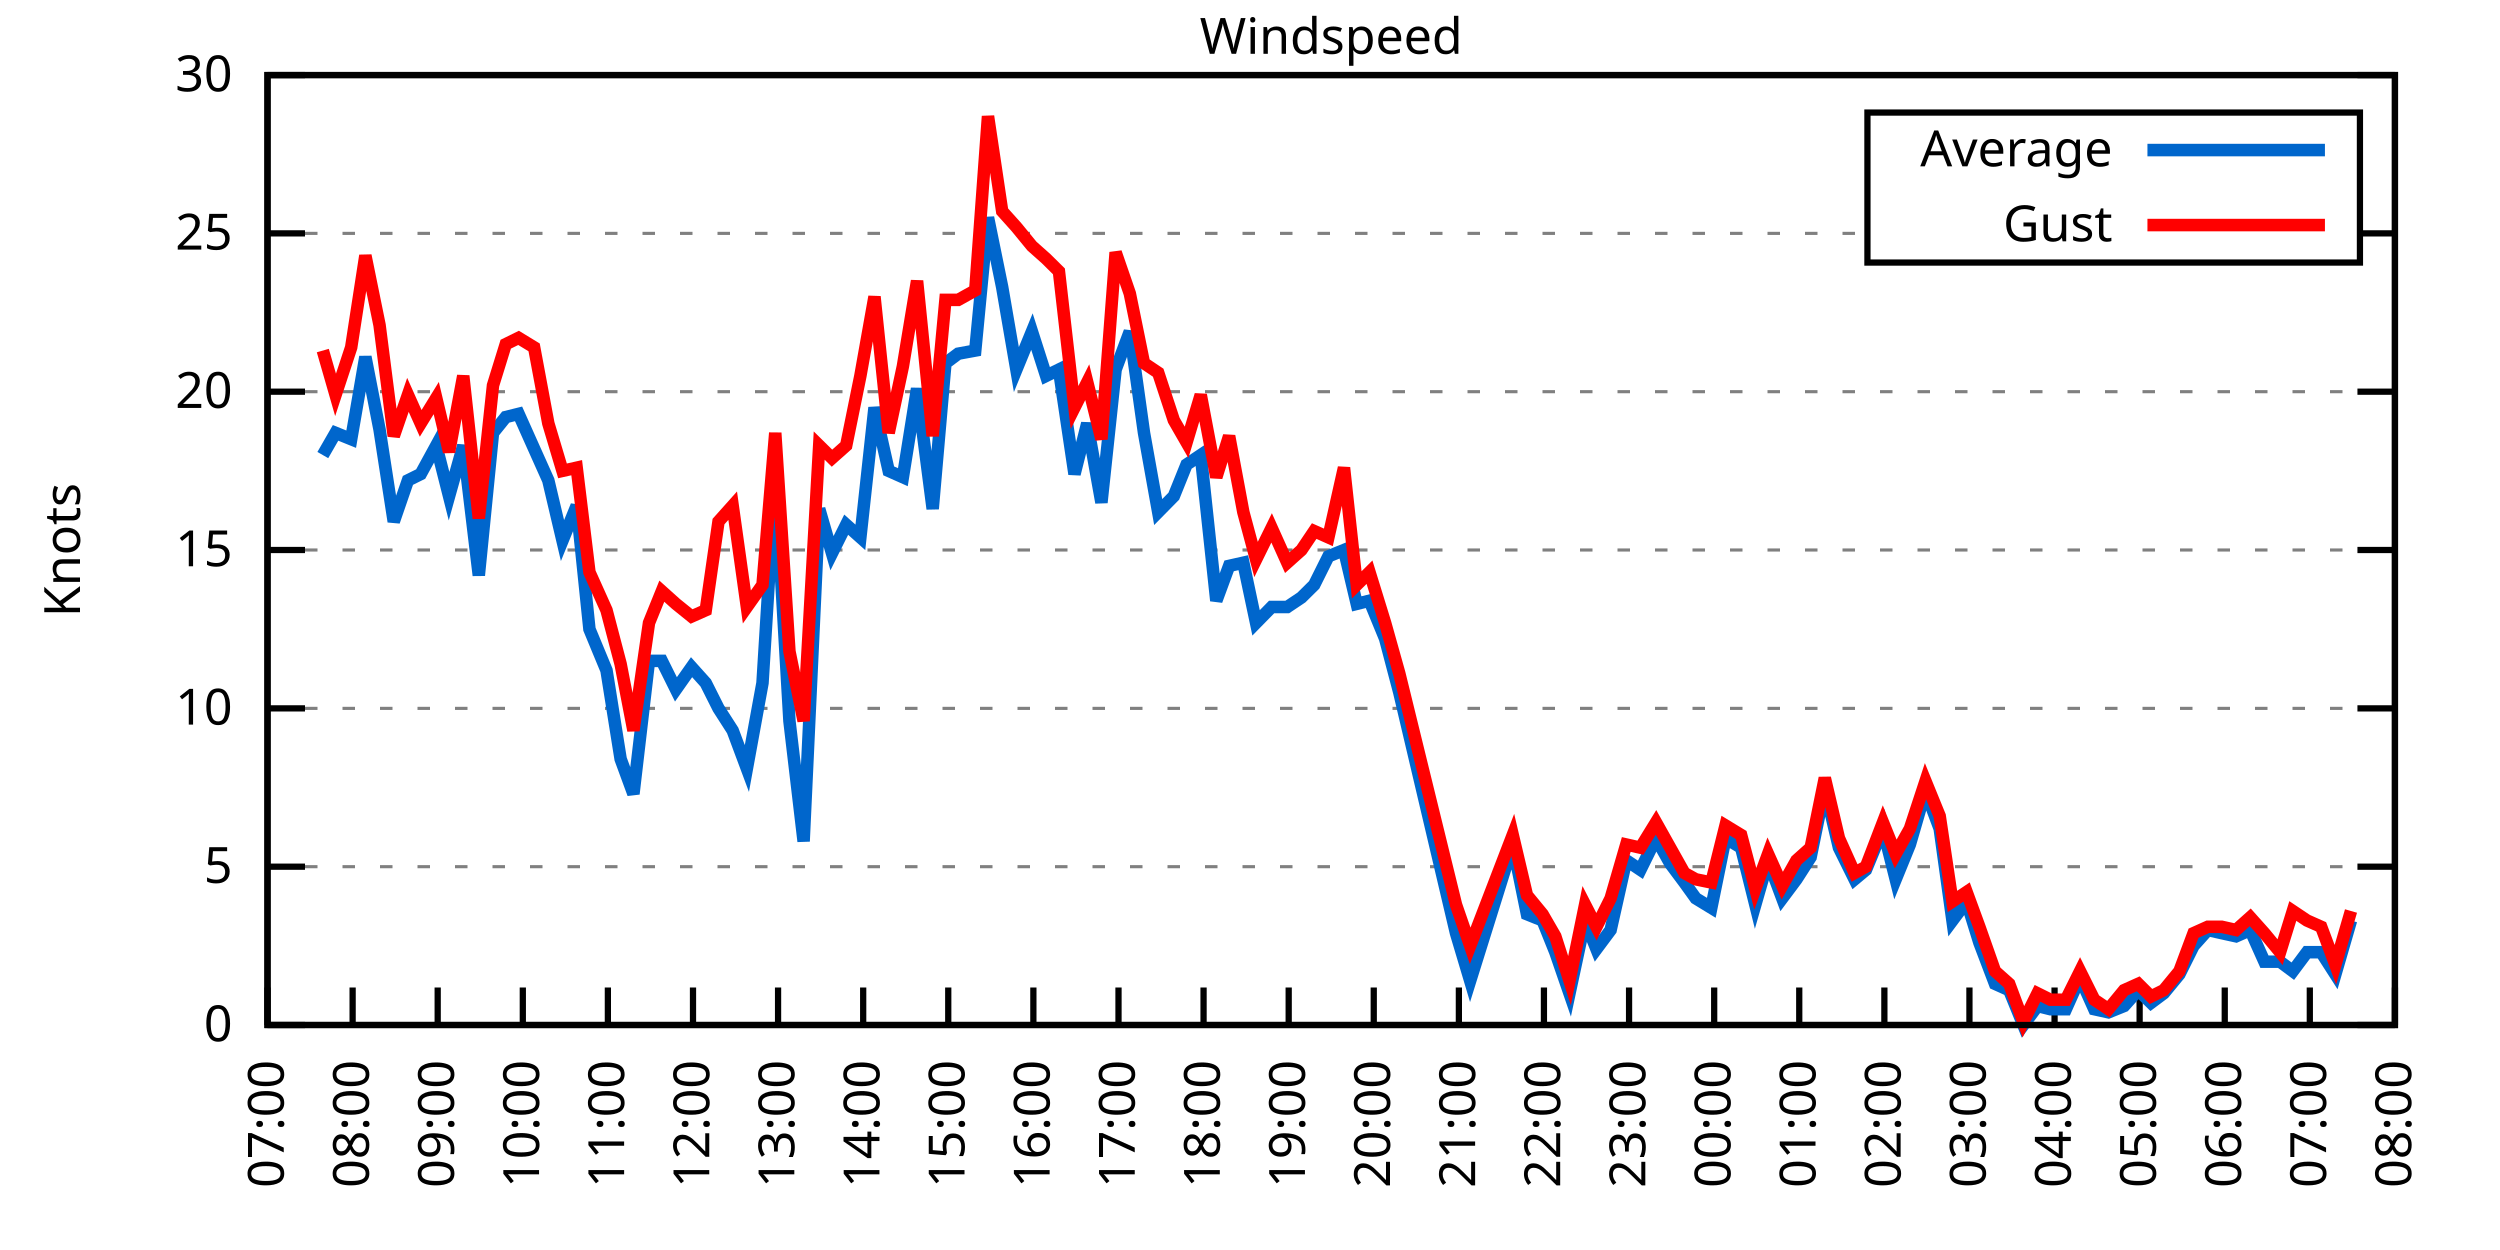
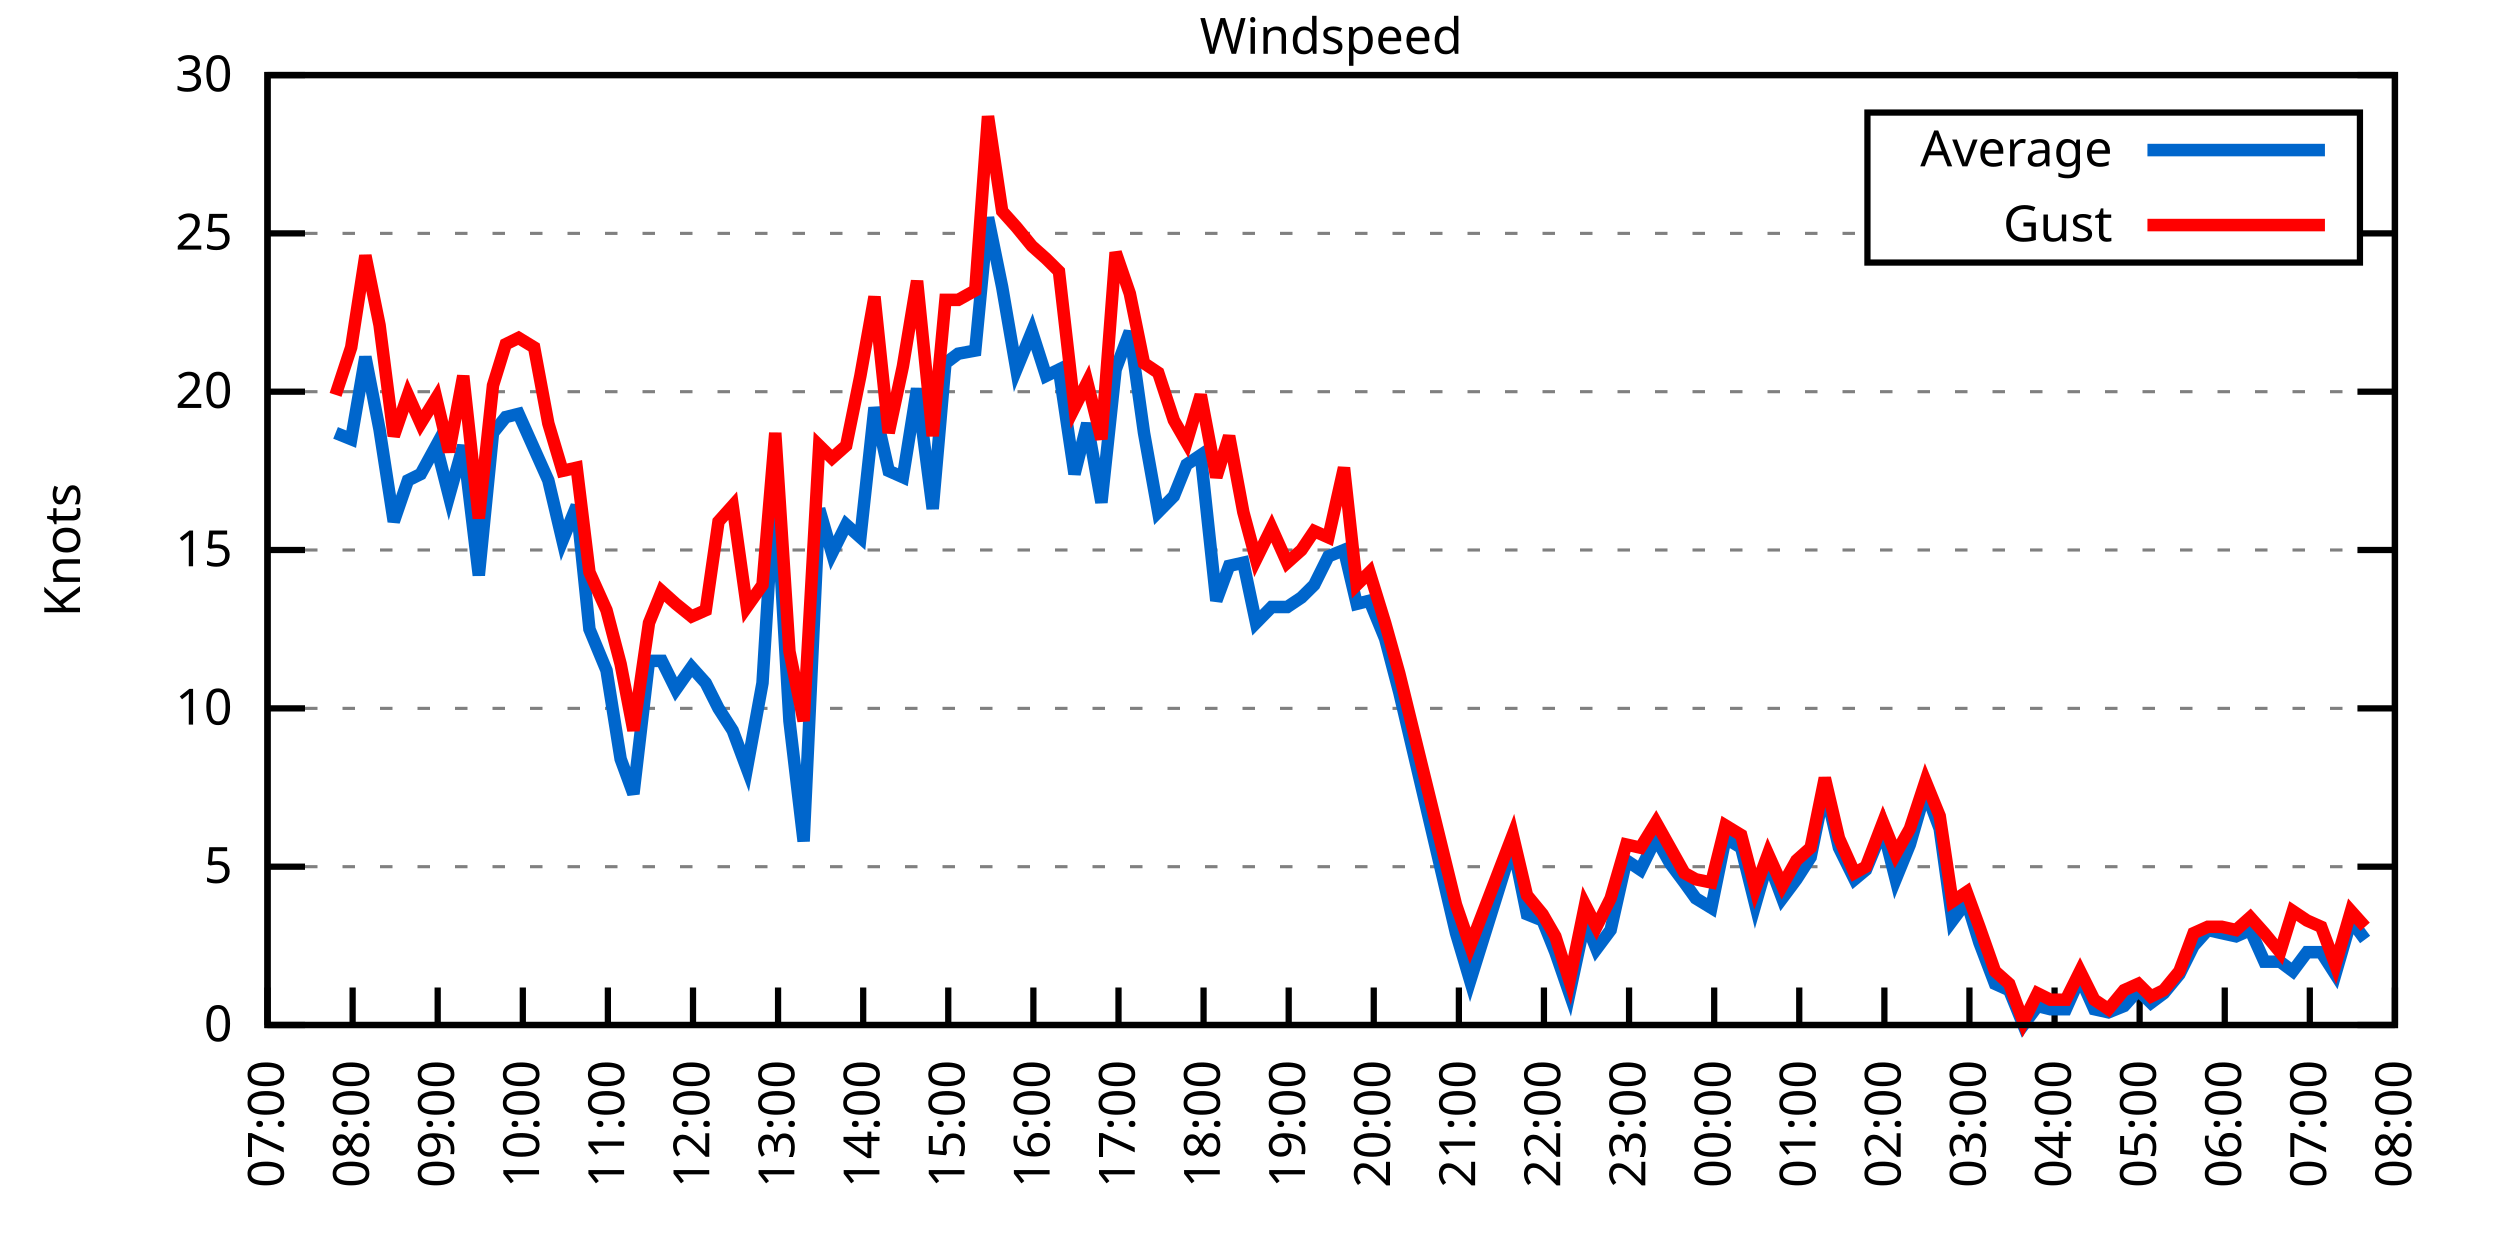
<svg xmlns="http://www.w3.org/2000/svg" xmlns:xlink="http://www.w3.org/1999/xlink" width="400" height="200" viewBox="0 0 400 200">
  <g id="gnuplot_canvas">
    <rect x="0" y="0" width="400" height="200" fill="none" />
    <defs>
      <circle id="gpDot" r="0.5" stroke-width="0.5" stroke="currentColor" />
      <path id="gpPt0" stroke-width="0.333" stroke="currentColor" d="M-1,0 h2 M0,-1 v2" />
      <path id="gpPt1" stroke-width="0.333" stroke="currentColor" d="M-1,-1 L1,1 M1,-1 L-1,1" />
      <path id="gpPt2" stroke-width="0.333" stroke="currentColor" d="M-1,0 L1,0 M0,-1 L0,1 M-1,-1 L1,1 M-1,1 L1,-1" />
      <rect id="gpPt3" stroke-width="0.333" stroke="currentColor" x="-1" y="-1" width="2" height="2" />
      <rect id="gpPt4" stroke-width="0.333" stroke="currentColor" fill="currentColor" x="-1" y="-1" width="2" height="2" />
      <circle id="gpPt5" stroke-width="0.333" stroke="currentColor" cx="0" cy="0" r="1" />
      <use xlink:href="#gpPt5" id="gpPt6" fill="currentColor" stroke="none" />
      <path id="gpPt7" stroke-width="0.333" stroke="currentColor" d="M0,-1.33 L-1.33,0.67 L1.33,0.67 z" />
      <use xlink:href="#gpPt7" id="gpPt8" fill="currentColor" stroke="none" />
      <use xlink:href="#gpPt7" id="gpPt9" stroke="currentColor" transform="rotate(180)" />
      <use xlink:href="#gpPt9" id="gpPt10" fill="currentColor" stroke="none" />
      <use xlink:href="#gpPt3" id="gpPt11" stroke="currentColor" transform="rotate(45)" />
      <use xlink:href="#gpPt11" id="gpPt12" fill="currentColor" stroke="none" />
      <path id="gpPt13" stroke-width="0.333" stroke="currentColor" d="M0,1.330 L1.265,0.411 L0.782,-1.067 L-0.782,-1.076 L-1.265,0.411 z" />
      <use xlink:href="#gpPt13" id="gpPt14" fill="currentColor" stroke="none" />
      <filter id="textbox" filterUnits="objectBoundingBox" x="0" y="0" height="1" width="1">
        <feFlood flood-color="white" flood-opacity="1" result="bgnd" />
        <feComposite in="SourceGraphic" in2="bgnd" operator="atop" />
      </filter>
      <filter id="greybox" filterUnits="objectBoundingBox" x="0" y="0" height="1" width="1">
        <feFlood flood-color="lightgrey" flood-opacity="1" result="grey" />
        <feComposite in="SourceGraphic" in2="grey" operator="atop" />
      </filter>
    </defs>
    <g fill="none" color="white" stroke="currentColor" stroke-width="1.00" stroke-linecap="butt" stroke-linejoin="miter">
</g>
    <g fill="none" color="black" stroke="currentColor" stroke-width="1.00" stroke-linecap="butt" stroke-linejoin="miter">
      <g stroke="none" shape-rendering="crispEdges">
        <polygon fill="rgb(255, 255, 255)" points="42.80,164.00 383.18,164.00 383.18,12.02 42.80,12.02 " />
      </g>
    </g>
    <g fill="none" color="black" stroke="currentColor" stroke-width="1.00" stroke-linecap="butt" stroke-linejoin="miter">
</g>
    <g fill="none" color="black" stroke="black" stroke-width="0.50" stroke-linecap="butt" stroke-linejoin="miter">
</g>
    <g fill="none" color="gray" stroke="currentColor" stroke-width="0.50" stroke-linecap="butt" stroke-linejoin="miter">
      <path stroke="gray" stroke-dasharray="2,4" class="gridline" d="M42.80,164.00 L383.19,164.00  " />
    </g>
    <g fill="none" color="gray" stroke="gray" stroke-width="1.00" stroke-linecap="butt" stroke-linejoin="miter">
</g>
    <g fill="none" color="black" stroke="currentColor" stroke-width="1.00" stroke-linecap="butt" stroke-linejoin="miter">
      <path stroke="black" d="M42.80,164.00 L48.80,164.00 M383.19,164.00 L377.19,164.00  " />
      <g transform="translate(37.20,166.60)" stroke="none" fill="black" font-family="Sans" font-size="8.00" text-anchor="end">
        <text>
          <tspan font-family="Sans"> 0</tspan>
        </text>
      </g>
    </g>
    <g fill="none" color="black" stroke="currentColor" stroke-width="1.00" stroke-linecap="butt" stroke-linejoin="miter">
</g>
    <g fill="none" color="black" stroke="black" stroke-width="0.50" stroke-linecap="butt" stroke-linejoin="miter">
</g>
    <g fill="none" color="gray" stroke="currentColor" stroke-width="0.50" stroke-linecap="butt" stroke-linejoin="miter">
      <path stroke="gray" stroke-dasharray="2,4" class="gridline" d="M42.80,138.67 L383.19,138.67  " />
    </g>
    <g fill="none" color="gray" stroke="gray" stroke-width="1.00" stroke-linecap="butt" stroke-linejoin="miter">
</g>
    <g fill="none" color="black" stroke="currentColor" stroke-width="1.00" stroke-linecap="butt" stroke-linejoin="miter">
      <path stroke="black" d="M42.80,138.67 L48.80,138.67 M383.19,138.67 L377.19,138.67  " />
      <g transform="translate(37.20,141.27)" stroke="none" fill="black" font-family="Sans" font-size="8.00" text-anchor="end">
        <text>
          <tspan font-family="Sans"> 5</tspan>
        </text>
      </g>
    </g>
    <g fill="none" color="black" stroke="currentColor" stroke-width="1.00" stroke-linecap="butt" stroke-linejoin="miter">
</g>
    <g fill="none" color="black" stroke="black" stroke-width="0.50" stroke-linecap="butt" stroke-linejoin="miter">
</g>
    <g fill="none" color="gray" stroke="currentColor" stroke-width="0.50" stroke-linecap="butt" stroke-linejoin="miter">
      <path stroke="gray" stroke-dasharray="2,4" class="gridline" d="M42.80,113.34 L383.19,113.34  " />
    </g>
    <g fill="none" color="gray" stroke="gray" stroke-width="1.00" stroke-linecap="butt" stroke-linejoin="miter">
</g>
    <g fill="none" color="black" stroke="currentColor" stroke-width="1.00" stroke-linecap="butt" stroke-linejoin="miter">
      <path stroke="black" d="M42.80,113.34 L48.80,113.34 M383.19,113.34 L377.19,113.34  " />
      <g transform="translate(37.20,115.94)" stroke="none" fill="black" font-family="Sans" font-size="8.00" text-anchor="end">
        <text>
          <tspan font-family="Sans"> 10</tspan>
        </text>
      </g>
    </g>
    <g fill="none" color="black" stroke="currentColor" stroke-width="1.00" stroke-linecap="butt" stroke-linejoin="miter">
</g>
    <g fill="none" color="black" stroke="black" stroke-width="0.50" stroke-linecap="butt" stroke-linejoin="miter">
</g>
    <g fill="none" color="gray" stroke="currentColor" stroke-width="0.50" stroke-linecap="butt" stroke-linejoin="miter">
      <path stroke="gray" stroke-dasharray="2,4" class="gridline" d="M42.80,88.00 L383.19,88.00  " />
    </g>
    <g fill="none" color="gray" stroke="gray" stroke-width="1.00" stroke-linecap="butt" stroke-linejoin="miter">
</g>
    <g fill="none" color="black" stroke="currentColor" stroke-width="1.00" stroke-linecap="butt" stroke-linejoin="miter">
      <path stroke="black" d="M42.80,88.00 L48.80,88.00 M383.19,88.00 L377.19,88.00  " />
      <g transform="translate(37.20,90.60)" stroke="none" fill="black" font-family="Sans" font-size="8.00" text-anchor="end">
        <text>
          <tspan font-family="Sans"> 15</tspan>
        </text>
      </g>
    </g>
    <g fill="none" color="black" stroke="currentColor" stroke-width="1.00" stroke-linecap="butt" stroke-linejoin="miter">
</g>
    <g fill="none" color="black" stroke="black" stroke-width="0.50" stroke-linecap="butt" stroke-linejoin="miter">
</g>
    <g fill="none" color="gray" stroke="currentColor" stroke-width="0.50" stroke-linecap="butt" stroke-linejoin="miter">
      <path stroke="gray" stroke-dasharray="2,4" class="gridline" d="M42.80,62.67 L383.19,62.67  " />
    </g>
    <g fill="none" color="gray" stroke="gray" stroke-width="1.00" stroke-linecap="butt" stroke-linejoin="miter">
</g>
    <g fill="none" color="black" stroke="currentColor" stroke-width="1.00" stroke-linecap="butt" stroke-linejoin="miter">
      <path stroke="black" d="M42.80,62.67 L48.80,62.67 M383.19,62.67 L377.19,62.67  " />
      <g transform="translate(37.20,65.27)" stroke="none" fill="black" font-family="Sans" font-size="8.00" text-anchor="end">
        <text>
          <tspan font-family="Sans"> 20</tspan>
        </text>
      </g>
    </g>
    <g fill="none" color="black" stroke="currentColor" stroke-width="1.00" stroke-linecap="butt" stroke-linejoin="miter">
</g>
    <g fill="none" color="black" stroke="black" stroke-width="0.50" stroke-linecap="butt" stroke-linejoin="miter">
</g>
    <g fill="none" color="gray" stroke="currentColor" stroke-width="0.50" stroke-linecap="butt" stroke-linejoin="miter">
      <path stroke="gray" stroke-dasharray="2,4" class="gridline" d="M42.80,37.34 L298.79,37.34 M377.59,37.34 L383.19,37.34  " />
    </g>
    <g fill="none" color="gray" stroke="gray" stroke-width="1.00" stroke-linecap="butt" stroke-linejoin="miter">
</g>
    <g fill="none" color="black" stroke="currentColor" stroke-width="1.00" stroke-linecap="butt" stroke-linejoin="miter">
      <path stroke="black" d="M42.80,37.34 L48.80,37.34 M383.19,37.34 L377.19,37.34  " />
      <g transform="translate(37.20,39.94)" stroke="none" fill="black" font-family="Sans" font-size="8.00" text-anchor="end">
        <text>
          <tspan font-family="Sans"> 25</tspan>
        </text>
      </g>
    </g>
    <g fill="none" color="black" stroke="currentColor" stroke-width="1.00" stroke-linecap="butt" stroke-linejoin="miter">
</g>
    <g fill="none" color="black" stroke="black" stroke-width="0.50" stroke-linecap="butt" stroke-linejoin="miter">
</g>
    <g fill="none" color="gray" stroke="currentColor" stroke-width="0.50" stroke-linecap="butt" stroke-linejoin="miter">
      <path stroke="gray" stroke-dasharray="2,4" class="gridline" d="M42.80,12.01 L383.19,12.01  " />
    </g>
    <g fill="none" color="gray" stroke="gray" stroke-width="1.00" stroke-linecap="butt" stroke-linejoin="miter">
</g>
    <g fill="none" color="black" stroke="currentColor" stroke-width="1.00" stroke-linecap="butt" stroke-linejoin="miter">
      <path stroke="black" d="M42.80,12.01 L48.80,12.01 M383.19,12.01 L377.19,12.01  " />
      <g transform="translate(37.20,14.61)" stroke="none" fill="black" font-family="Sans" font-size="8.00" text-anchor="end">
        <text>
          <tspan font-family="Sans"> 30</tspan>
        </text>
      </g>
    </g>
    <g fill="none" color="black" stroke="currentColor" stroke-width="1.00" stroke-linecap="butt" stroke-linejoin="miter">
      <path stroke="black" d="M42.80,164.00 L42.80,158.00  " />
      <g transform="translate(45.40,169.60) rotate(270.00)" stroke="none" fill="black" font-family="Sans" font-size="8.00" text-anchor="end">
        <text>
          <tspan font-family="Sans">07:00</tspan>
        </text>
      </g>
    </g>
    <g fill="none" color="black" stroke="currentColor" stroke-width="1.00" stroke-linecap="butt" stroke-linejoin="miter">
      <path stroke="black" d="M56.42,164.00 L56.42,158.00  " />
      <g transform="translate(59.02,169.60) rotate(270.00)" stroke="none" fill="black" font-family="Sans" font-size="8.00" text-anchor="end">
        <text>
          <tspan font-family="Sans">08:00</tspan>
        </text>
      </g>
    </g>
    <g fill="none" color="black" stroke="currentColor" stroke-width="1.00" stroke-linecap="butt" stroke-linejoin="miter">
      <path stroke="black" d="M70.03,164.00 L70.03,158.00  " />
      <g transform="translate(72.63,169.60) rotate(270.00)" stroke="none" fill="black" font-family="Sans" font-size="8.00" text-anchor="end">
        <text>
          <tspan font-family="Sans">09:00</tspan>
        </text>
      </g>
    </g>
    <g fill="none" color="black" stroke="currentColor" stroke-width="1.00" stroke-linecap="butt" stroke-linejoin="miter">
      <path stroke="black" d="M83.65,164.00 L83.65,158.00  " />
      <g transform="translate(86.25,169.60) rotate(270.00)" stroke="none" fill="black" font-family="Sans" font-size="8.00" text-anchor="end">
        <text>
          <tspan font-family="Sans">10:00</tspan>
        </text>
      </g>
    </g>
    <g fill="none" color="black" stroke="currentColor" stroke-width="1.00" stroke-linecap="butt" stroke-linejoin="miter">
      <path stroke="black" d="M97.26,164.00 L97.26,158.00  " />
      <g transform="translate(99.86,169.60) rotate(270.00)" stroke="none" fill="black" font-family="Sans" font-size="8.00" text-anchor="end">
        <text>
          <tspan font-family="Sans">11:00</tspan>
        </text>
      </g>
    </g>
    <g fill="none" color="black" stroke="currentColor" stroke-width="1.00" stroke-linecap="butt" stroke-linejoin="miter">
      <path stroke="black" d="M110.88,164.00 L110.88,158.00  " />
      <g transform="translate(113.48,169.60) rotate(270.00)" stroke="none" fill="black" font-family="Sans" font-size="8.00" text-anchor="end">
        <text>
          <tspan font-family="Sans">12:00</tspan>
        </text>
      </g>
    </g>
    <g fill="none" color="black" stroke="currentColor" stroke-width="1.00" stroke-linecap="butt" stroke-linejoin="miter">
      <path stroke="black" d="M124.49,164.00 L124.49,158.00  " />
      <g transform="translate(127.09,169.60) rotate(270.00)" stroke="none" fill="black" font-family="Sans" font-size="8.00" text-anchor="end">
        <text>
          <tspan font-family="Sans">13:00</tspan>
        </text>
      </g>
    </g>
    <g fill="none" color="black" stroke="currentColor" stroke-width="1.00" stroke-linecap="butt" stroke-linejoin="miter">
      <path stroke="black" d="M138.11,164.00 L138.11,158.00  " />
      <g transform="translate(140.71,169.60) rotate(270.00)" stroke="none" fill="black" font-family="Sans" font-size="8.00" text-anchor="end">
        <text>
          <tspan font-family="Sans">14:00</tspan>
        </text>
      </g>
    </g>
    <g fill="none" color="black" stroke="currentColor" stroke-width="1.00" stroke-linecap="butt" stroke-linejoin="miter">
      <path stroke="black" d="M151.72,164.00 L151.72,158.00  " />
      <g transform="translate(154.32,169.60) rotate(270.00)" stroke="none" fill="black" font-family="Sans" font-size="8.00" text-anchor="end">
        <text>
          <tspan font-family="Sans">15:00</tspan>
        </text>
      </g>
    </g>
    <g fill="none" color="black" stroke="currentColor" stroke-width="1.00" stroke-linecap="butt" stroke-linejoin="miter">
      <path stroke="black" d="M165.34,164.00 L165.34,158.00  " />
      <g transform="translate(167.94,169.60) rotate(270.00)" stroke="none" fill="black" font-family="Sans" font-size="8.00" text-anchor="end">
        <text>
          <tspan font-family="Sans">16:00</tspan>
        </text>
      </g>
    </g>
    <g fill="none" color="black" stroke="currentColor" stroke-width="1.00" stroke-linecap="butt" stroke-linejoin="miter">
      <path stroke="black" d="M178.96,164.00 L178.96,158.00  " />
      <g transform="translate(181.56,169.60) rotate(270.00)" stroke="none" fill="black" font-family="Sans" font-size="8.00" text-anchor="end">
        <text>
          <tspan font-family="Sans">17:00</tspan>
        </text>
      </g>
    </g>
    <g fill="none" color="black" stroke="currentColor" stroke-width="1.00" stroke-linecap="butt" stroke-linejoin="miter">
      <path stroke="black" d="M192.57,164.00 L192.57,158.00  " />
      <g transform="translate(195.17,169.60) rotate(270.00)" stroke="none" fill="black" font-family="Sans" font-size="8.00" text-anchor="end">
        <text>
          <tspan font-family="Sans">18:00</tspan>
        </text>
      </g>
    </g>
    <g fill="none" color="black" stroke="currentColor" stroke-width="1.00" stroke-linecap="butt" stroke-linejoin="miter">
      <path stroke="black" d="M206.19,164.00 L206.19,158.00  " />
      <g transform="translate(208.79,169.60) rotate(270.00)" stroke="none" fill="black" font-family="Sans" font-size="8.00" text-anchor="end">
        <text>
          <tspan font-family="Sans">19:00</tspan>
        </text>
      </g>
    </g>
    <g fill="none" color="black" stroke="currentColor" stroke-width="1.00" stroke-linecap="butt" stroke-linejoin="miter">
      <path stroke="black" d="M219.80,164.00 L219.80,158.00  " />
      <g transform="translate(222.40,169.60) rotate(270.00)" stroke="none" fill="black" font-family="Sans" font-size="8.00" text-anchor="end">
        <text>
          <tspan font-family="Sans">20:00</tspan>
        </text>
      </g>
    </g>
    <g fill="none" color="black" stroke="currentColor" stroke-width="1.00" stroke-linecap="butt" stroke-linejoin="miter">
      <path stroke="black" d="M233.42,164.00 L233.42,158.00  " />
      <g transform="translate(236.02,169.60) rotate(270.00)" stroke="none" fill="black" font-family="Sans" font-size="8.00" text-anchor="end">
        <text>
          <tspan font-family="Sans">21:00</tspan>
        </text>
      </g>
    </g>
    <g fill="none" color="black" stroke="currentColor" stroke-width="1.00" stroke-linecap="butt" stroke-linejoin="miter">
      <path stroke="black" d="M247.03,164.00 L247.03,158.00  " />
      <g transform="translate(249.63,169.60) rotate(270.00)" stroke="none" fill="black" font-family="Sans" font-size="8.00" text-anchor="end">
        <text>
          <tspan font-family="Sans">22:00</tspan>
        </text>
      </g>
    </g>
    <g fill="none" color="black" stroke="currentColor" stroke-width="1.00" stroke-linecap="butt" stroke-linejoin="miter">
      <path stroke="black" d="M260.65,164.00 L260.65,158.00  " />
      <g transform="translate(263.25,169.60) rotate(270.00)" stroke="none" fill="black" font-family="Sans" font-size="8.00" text-anchor="end">
        <text>
          <tspan font-family="Sans">23:00</tspan>
        </text>
      </g>
    </g>
    <g fill="none" color="black" stroke="currentColor" stroke-width="1.00" stroke-linecap="butt" stroke-linejoin="miter">
      <path stroke="black" d="M274.27,164.00 L274.27,158.00  " />
      <g transform="translate(276.87,169.60) rotate(270.00)" stroke="none" fill="black" font-family="Sans" font-size="8.00" text-anchor="end">
        <text>
          <tspan font-family="Sans">00:00</tspan>
        </text>
      </g>
    </g>
    <g fill="none" color="black" stroke="currentColor" stroke-width="1.00" stroke-linecap="butt" stroke-linejoin="miter">
      <path stroke="black" d="M287.88,164.00 L287.88,158.00  " />
      <g transform="translate(290.48,169.60) rotate(270.00)" stroke="none" fill="black" font-family="Sans" font-size="8.00" text-anchor="end">
        <text>
          <tspan font-family="Sans">01:00</tspan>
        </text>
      </g>
    </g>
    <g fill="none" color="black" stroke="currentColor" stroke-width="1.00" stroke-linecap="butt" stroke-linejoin="miter">
      <path stroke="black" d="M301.50,164.00 L301.50,158.00  " />
      <g transform="translate(304.10,169.60) rotate(270.00)" stroke="none" fill="black" font-family="Sans" font-size="8.00" text-anchor="end">
        <text>
          <tspan font-family="Sans">02:00</tspan>
        </text>
      </g>
    </g>
    <g fill="none" color="black" stroke="currentColor" stroke-width="1.00" stroke-linecap="butt" stroke-linejoin="miter">
      <path stroke="black" d="M315.11,164.00 L315.11,158.00  " />
      <g transform="translate(317.71,169.60) rotate(270.00)" stroke="none" fill="black" font-family="Sans" font-size="8.00" text-anchor="end">
        <text>
          <tspan font-family="Sans">03:00</tspan>
        </text>
      </g>
    </g>
    <g fill="none" color="black" stroke="currentColor" stroke-width="1.00" stroke-linecap="butt" stroke-linejoin="miter">
      <path stroke="black" d="M328.73,164.00 L328.73,158.00  " />
      <g transform="translate(331.33,169.60) rotate(270.00)" stroke="none" fill="black" font-family="Sans" font-size="8.00" text-anchor="end">
        <text>
          <tspan font-family="Sans">04:00</tspan>
        </text>
      </g>
    </g>
    <g fill="none" color="black" stroke="currentColor" stroke-width="1.00" stroke-linecap="butt" stroke-linejoin="miter">
      <path stroke="black" d="M342.34,164.00 L342.34,158.00  " />
      <g transform="translate(344.94,169.60) rotate(270.00)" stroke="none" fill="black" font-family="Sans" font-size="8.00" text-anchor="end">
        <text>
          <tspan font-family="Sans">05:00</tspan>
        </text>
      </g>
    </g>
    <g fill="none" color="black" stroke="currentColor" stroke-width="1.00" stroke-linecap="butt" stroke-linejoin="miter">
      <path stroke="black" d="M355.96,164.00 L355.96,158.00  " />
      <g transform="translate(358.56,169.60) rotate(270.00)" stroke="none" fill="black" font-family="Sans" font-size="8.00" text-anchor="end">
        <text>
          <tspan font-family="Sans">06:00</tspan>
        </text>
      </g>
    </g>
    <g fill="none" color="black" stroke="currentColor" stroke-width="1.00" stroke-linecap="butt" stroke-linejoin="miter">
      <path stroke="black" d="M369.57,164.00 L369.57,158.00  " />
      <g transform="translate(372.17,169.60) rotate(270.00)" stroke="none" fill="black" font-family="Sans" font-size="8.00" text-anchor="end">
        <text>
          <tspan font-family="Sans">07:00</tspan>
        </text>
      </g>
    </g>
    <g fill="none" color="black" stroke="currentColor" stroke-width="1.00" stroke-linecap="butt" stroke-linejoin="miter">
      <path stroke="black" d="M383.19,164.00 L383.19,158.00  " />
      <g transform="translate(385.79,169.60) rotate(270.00)" stroke="none" fill="black" font-family="Sans" font-size="8.00" text-anchor="end">
        <text>
          <tspan font-family="Sans">08:00</tspan>
        </text>
      </g>
    </g>
    <g fill="none" color="black" stroke="currentColor" stroke-width="1.00" stroke-linecap="butt" stroke-linejoin="miter">
</g>
    <g fill="none" color="black" stroke="currentColor" stroke-width="1.00" stroke-linecap="butt" stroke-linejoin="miter">
      <path stroke="black" d="M42.80,12.01 L42.80,164.00 L383.19,164.00 L383.19,12.01 L42.80,12.01 Z  " />
    </g>
    <g fill="none" color="black" stroke="currentColor" stroke-width="1.00" stroke-linecap="butt" stroke-linejoin="miter">
</g>
    <g fill="none" color="black" stroke="currentColor" stroke-width="1.00" stroke-linecap="butt" stroke-linejoin="miter">
      <path stroke="black" d="M298.79,42.01 L298.79,18.01 L377.59,18.01 L377.59,42.01 L298.79,42.01 Z  " />
    </g>
    <g id="Windspeed_plot_1">
      <g fill="none" color="white" stroke="black" stroke-width="2.00" stroke-linecap="butt" stroke-linejoin="miter">
</g>
      <g fill="none" color="black" stroke="currentColor" stroke-width="2.00" stroke-linecap="butt" stroke-linejoin="miter">
        <g transform="translate(337.99,26.61)" stroke="none" fill="black" font-family="Sans" font-size="8.00" text-anchor="end">
          <text>
            <tspan font-family="Sans">Average</tspan>
          </text>
        </g>
      </g>
      <g fill="none" color="black" stroke="currentColor" stroke-width="2.00" stroke-linecap="butt" stroke-linejoin="miter">
-         <path stroke="rgb(  0, 102, 204)" d="M343.59,24.01 L371.99,24.01 M51.65,72.81 L53.69,69.26 L56.19,70.27 L58.46,57.10 L60.73,68.75 L63.00,83.45   L65.27,76.86 L67.31,75.85 L69.80,71.29 L71.85,79.39 L74.12,71.29 L76.61,92.06 L78.88,69.26 L80.92,66.73   L82.97,66.22 L85.46,71.79 L87.73,76.86 L90.00,86.49 L92.27,80.91 L94.31,100.67 L97.04,107.26 L99.30,121.44   L101.35,127.02 L103.84,105.74 L105.89,105.74 L108.15,110.30 L110.65,106.75 L112.92,109.28 L114.96,113.34 L117.23,116.88   L119.50,122.96 L122.00,109.28 L124.04,76.35 L126.31,115.36 L128.58,134.62 L131.07,81.42 L133.12,88.51 L135.39,83.95   L137.66,85.98 L139.92,65.21 L142.19,75.34 L144.46,76.35 L146.73,62.17 L149.23,81.42 L151.27,58.11 L153.31,56.59   L156.04,56.09 L158.08,34.81 L160.35,45.95 L162.62,59.13 L165.11,53.05 L167.38,60.14 L169.43,59.13 L171.92,75.85   L173.96,67.74 L176.23,80.41 L178.50,59.13 L180.77,53.05 L183.04,69.26 L185.31,81.93 L187.81,79.39 L189.85,74.33   L192.12,72.81 L194.61,96.11 L196.66,90.54 L198.93,90.03 L200.97,99.66 L203.46,97.12 L205.96,97.12 L208.23,95.60   L210.27,93.58 L212.54,89.02 L215.04,88.00 L217.08,96.62 L219.12,96.11 L221.62,102.19 L223.89,110.80 L232.96,149.31   L235.23,156.91 L242.04,135.12 L244.31,146.27 L246.81,147.28 L248.85,152.35 L251.12,158.93 L253.61,147.28 L255.43,151.84   L257.70,148.80 L260.20,137.66 L262.47,139.17 L264.96,134.11 L267.23,138.16 L269.50,141.20 L271.32,143.73 L273.81,145.25   L276.08,134.11 L278.58,135.63 L280.85,144.75 L282.89,137.66 L285.16,143.73 L287.43,140.69 L289.70,137.15 L291.97,126.00   L294.23,135.63 L296.73,140.69 L298.55,139.17 L301.27,132.59 L303.31,140.69 L305.58,135.12 L308.08,126.51 L310.35,132.59   L312.39,147.28 L314.66,144.24 L316.70,150.83 L319.20,157.41 L321.47,158.43 L323.74,164.00 L326.00,160.96 L328.05,161.47   L330.54,161.47 L332.81,156.40 L335.08,161.47 L337.35,161.97 L339.85,160.96 L342.12,158.43 L344.16,160.45 L346.20,158.93   L348.70,155.89 L350.97,151.33 L353.24,148.80 L355.50,149.31 L357.77,149.81 L360.04,148.80 L362.31,153.87 L364.81,153.87   L366.85,155.39 L369.12,152.35 L371.39,152.35 L373.66,155.89 L376.16,147.28  " />
+         <path stroke="rgb(  0, 102, 204)" d="M343.59,24.01 L371.99,24.01 M53.69,69.26 L56.19,70.27 L58.46,57.10 L60.73,68.75 L63.00,83.45 L65.27,76.86   L67.31,75.85 L69.80,71.29 L71.85,79.39 L74.12,71.29 L76.61,92.06 L78.88,69.26 L80.92,66.73 L82.97,66.22   L85.46,71.79 L87.73,76.86 L90.00,86.49 L92.27,80.91 L94.31,100.67 L97.04,107.26 L99.30,121.44 L101.35,127.02   L103.84,105.74 L105.89,105.74 L108.15,110.30 L110.65,106.75 L112.92,109.28 L114.96,113.34 L117.23,116.88 L119.50,122.96   L122.00,109.28 L124.04,76.35 L126.31,115.36 L128.58,134.62 L131.07,81.42 L133.12,88.51 L135.39,83.95 L137.66,85.98   L139.92,65.21 L142.19,75.34 L144.46,76.35 L146.73,62.17 L149.23,81.42 L151.27,58.11 L153.31,56.59 L156.04,56.09   L158.08,34.81 L160.35,45.95 L162.62,59.13 L165.11,53.05 L167.38,60.14 L169.43,59.13 L171.92,75.85 L173.96,67.74   L176.23,80.41 L178.50,59.13 L180.77,53.05 L183.04,69.26 L185.31,81.93 L187.81,79.39 L189.85,74.33 L192.12,72.81   L194.61,96.11 L196.66,90.54 L198.93,90.03 L200.97,99.66 L203.46,97.12 L205.96,97.12 L208.23,95.60 L210.27,93.58   L212.54,89.02 L215.04,88.00 L217.08,96.62 L219.12,96.11 L221.62,102.19 L223.89,110.80 L232.96,149.31 L235.23,156.91   L242.04,135.12 L244.31,146.27 L246.81,147.28 L248.85,152.35 L251.12,158.93 L253.61,147.28 L255.43,151.84 L257.70,148.80   L260.20,137.66 L262.47,139.17 L264.96,134.11 L267.23,138.16 L269.50,141.20 L271.32,143.73 L273.81,145.25 L276.08,134.11   L278.58,135.63 L280.85,144.75 L282.89,137.66 L285.16,143.73 L287.43,140.69 L289.70,137.15 L291.97,126.00 L294.23,135.63   L296.73,140.69 L298.55,139.17 L301.27,132.59 L303.31,140.69 L305.58,135.12 L308.08,126.51 L310.35,132.59 L312.39,147.28   L314.66,144.24 L316.70,150.83 L319.20,157.41 L321.47,158.43 L323.74,164.00 L326.00,160.96 L328.05,161.47 L330.54,161.47   L332.81,156.40 L335.08,161.47 L337.35,161.97 L339.85,160.96 L342.12,158.43 L344.16,160.45 L346.20,158.93 L348.70,155.89   L350.97,151.33 L353.24,148.80 L355.50,149.31 L357.77,149.81 L360.04,148.80 L362.31,153.87 L364.81,153.87 L366.85,155.39   L369.12,152.35 L371.39,152.35 L373.66,155.89 L376.16,147.28 L378.42,150.32  " />
      </g>
    </g>
    <g id="Windspeed_plot_2">
      <g fill="none" color="black" stroke="currentColor" stroke-width="2.00" stroke-linecap="butt" stroke-linejoin="miter">
        <g transform="translate(337.99,38.61)" stroke="none" fill="black" font-family="Sans" font-size="8.00" text-anchor="end">
          <text>
            <tspan font-family="Sans">Gust</tspan>
          </text>
        </g>
      </g>
      <g fill="none" color="black" stroke="currentColor" stroke-width="2.00" stroke-linecap="butt" stroke-linejoin="miter">
-         <path stroke="rgb(255,   0,   0)" d="M343.59,36.01 L371.99,36.01 M51.65,56.09 L53.69,63.18 L56.19,55.58 L58.46,40.89 L60.73,52.03 L63.00,69.77   L65.27,63.18 L67.31,67.74 L69.80,63.69 L71.85,72.30 L74.12,60.14 L76.61,82.94 L78.88,61.66 L80.92,55.07   L82.97,54.06 L85.46,55.58 L87.73,67.74 L90.00,75.34 L92.27,74.83 L94.31,91.55 L97.04,97.63 L99.30,106.24   L101.35,116.88 L103.84,99.66 L105.89,94.59 L108.15,96.62 L110.65,98.64 L112.92,97.63 L114.96,83.45 L117.23,80.91   L119.50,97.12 L122.00,93.58 L124.04,69.26 L126.31,104.22 L128.58,115.36 L131.07,71.29 L133.12,73.31 L135.39,71.29   L137.66,60.14 L139.92,47.47 L142.19,69.26 L144.46,58.62 L146.73,44.94 L149.23,69.77 L151.27,47.98 L153.31,47.98   L156.04,46.46 L158.08,18.60 L160.35,33.80 L162.62,36.33 L165.11,39.37 L167.38,41.39 L169.43,43.42 L171.92,65.21   L173.96,61.15 L176.23,70.27 L178.50,40.38 L180.77,46.97 L183.04,58.11 L185.31,59.63 L187.81,67.23 L189.85,70.78   L192.12,63.18 L194.61,76.35 L196.66,69.77 L198.93,81.93 L200.97,89.52 L203.46,84.46 L205.96,90.03 L208.23,88.00   L210.27,84.97 L212.54,85.98 L215.04,74.83 L217.08,93.58 L219.12,91.55 L221.62,99.66 L223.89,107.76 L232.96,144.75   L235.23,151.33 L242.04,133.60 L244.31,143.23 L246.81,146.27 L248.85,149.81 L251.12,156.91 L253.61,144.75 L255.43,148.29   L257.70,143.73 L260.20,135.12 L262.47,135.63 L264.96,131.58 L267.23,135.63 L269.50,139.68 L271.32,140.69 L273.81,141.20   L276.08,132.08 L278.58,133.60 L280.85,142.21 L282.89,136.64 L285.16,141.71 L287.43,137.66 L289.70,135.63 L291.97,124.48   L294.23,134.11 L296.73,139.68 L298.55,138.67 L301.27,131.58 L303.31,136.64 L305.58,132.59 L308.08,124.99 L310.35,130.56   L312.39,144.24 L314.66,142.72 L316.70,148.29 L319.20,155.39 L321.47,157.41 L323.74,163.49 L326.00,158.93 L328.05,159.95   L330.54,159.95 L332.81,155.39 L335.08,159.95 L337.35,161.47 L339.85,158.43 L342.12,157.41 L344.16,159.44 L346.20,158.43   L348.70,155.39 L350.97,149.31 L353.24,148.29 L355.50,148.29 L357.77,148.80 L360.04,146.77 L362.31,149.31 L364.81,152.35   L366.85,145.76 L369.12,147.28 L371.39,148.29 L373.66,154.37 L376.16,145.76  " />
+         <path stroke="rgb(255,   0,   0)" d="M343.59,36.01 L371.99,36.01 M53.69,63.18 L56.19,55.58 L58.46,40.89 L60.73,52.03 L63.00,69.77 L65.27,63.18   L67.31,67.74 L69.80,63.69 L71.85,72.30 L74.12,60.14 L76.61,82.94 L78.88,61.66 L80.92,55.07 L82.97,54.06   L85.46,55.58 L87.73,67.74 L90.00,75.34 L92.27,74.83 L94.31,91.55 L97.04,97.63 L99.30,106.24 L101.35,116.88   L103.84,99.66 L105.89,94.59 L108.15,96.62 L110.65,98.64 L112.92,97.63 L114.96,83.45 L117.23,80.91 L119.50,97.12   L122.00,93.58 L124.04,69.26 L126.31,104.22 L128.58,115.36 L131.07,71.29 L133.12,73.31 L135.39,71.29 L137.66,60.14   L139.92,47.47 L142.19,69.26 L144.46,58.62 L146.73,44.94 L149.23,69.77 L151.27,47.98 L153.31,47.98 L156.04,46.46   L158.08,18.60 L160.35,33.80 L162.62,36.33 L165.11,39.37 L167.38,41.39 L169.43,43.42 L171.92,65.21 L173.96,61.15   L176.23,70.27 L178.50,40.38 L180.77,46.97 L183.04,58.11 L185.31,59.63 L187.81,67.23 L189.85,70.78 L192.12,63.18   L194.61,76.35 L196.66,69.77 L198.93,81.93 L200.97,89.52 L203.46,84.46 L205.96,90.03 L208.23,88.00 L210.27,84.97   L212.54,85.98 L215.04,74.83 L217.08,93.58 L219.12,91.55 L221.62,99.66 L223.89,107.76 L232.96,144.75 L235.23,151.33   L242.04,133.60 L244.31,143.23 L246.81,146.27 L248.85,149.81 L251.12,156.91 L253.61,144.75 L255.43,148.29 L257.70,143.73   L260.20,135.12 L262.47,135.63 L264.96,131.58 L267.23,135.63 L269.50,139.68 L271.32,140.69 L273.81,141.20 L276.08,132.08   L278.58,133.60 L280.85,142.21 L282.89,136.64 L285.16,141.71 L287.43,137.66 L289.70,135.63 L291.97,124.48 L294.23,134.11   L296.73,139.68 L298.55,138.67 L301.27,131.58 L303.31,136.64 L305.58,132.59 L308.08,124.99 L310.35,130.56 L312.39,144.24   L314.66,142.72 L316.70,148.29 L319.20,155.39 L321.47,157.41 L323.74,163.49 L326.00,158.93 L328.05,159.95 L330.54,159.95   L332.81,155.39 L335.08,159.95 L337.35,161.47 L339.85,158.43 L342.12,157.41 L344.16,159.44 L346.20,158.43 L348.70,155.39   L350.97,149.31 L353.24,148.29 L355.50,148.29 L357.77,148.80 L360.04,146.77 L362.31,149.31 L364.81,152.35 L366.85,145.76   L369.12,147.28 L371.39,148.29 L373.66,154.37 L376.16,145.76 L378.42,148.29  " />
      </g>
    </g>
    <g fill="none" color="black" stroke="currentColor" stroke-width="2.00" stroke-linecap="butt" stroke-linejoin="miter">
</g>
    <g fill="none" color="black" stroke="black" stroke-width="1.00" stroke-linecap="butt" stroke-linejoin="miter">
</g>
    <g fill="none" color="black" stroke="currentColor" stroke-width="1.00" stroke-linecap="butt" stroke-linejoin="miter">
      <path stroke="black" d="M42.80,12.01 L42.80,164.00 L383.19,164.00 L383.19,12.01 L42.80,12.01 Z  " />
      <g transform="translate(12.80,88.01) rotate(270.00)" stroke="none" fill="black" font-family="Sans" font-size="8.00" text-anchor="middle">
        <text>
          <tspan font-family="Sans">Knots</tspan>
        </text>
      </g>
    </g>
    <g fill="none" color="black" stroke="currentColor" stroke-width="1.00" stroke-linecap="butt" stroke-linejoin="miter">
</g>
    <g fill="none" color="black" stroke="currentColor" stroke-width="1.00" stroke-linecap="butt" stroke-linejoin="miter">
      <g transform="translate(212.99,8.61)" stroke="none" fill="black" font-family="Sans" font-size="8.00" text-anchor="middle">
        <text>
          <tspan font-family="Sans">Windspeed</tspan>
        </text>
      </g>
    </g>
    <g fill="none" color="black" stroke="currentColor" stroke-width="1.00" stroke-linecap="butt" stroke-linejoin="miter">
</g>
  </g>
</svg>
